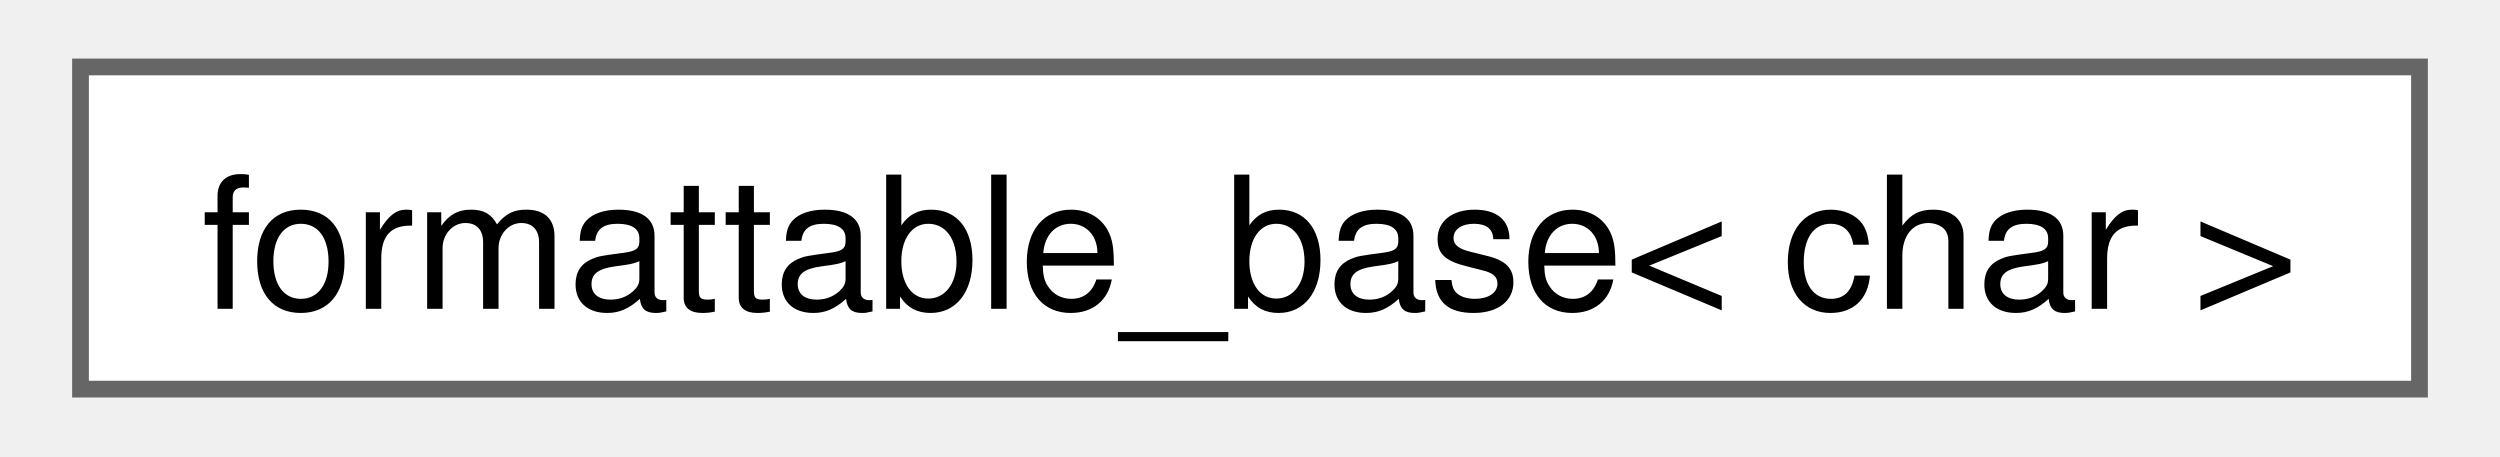
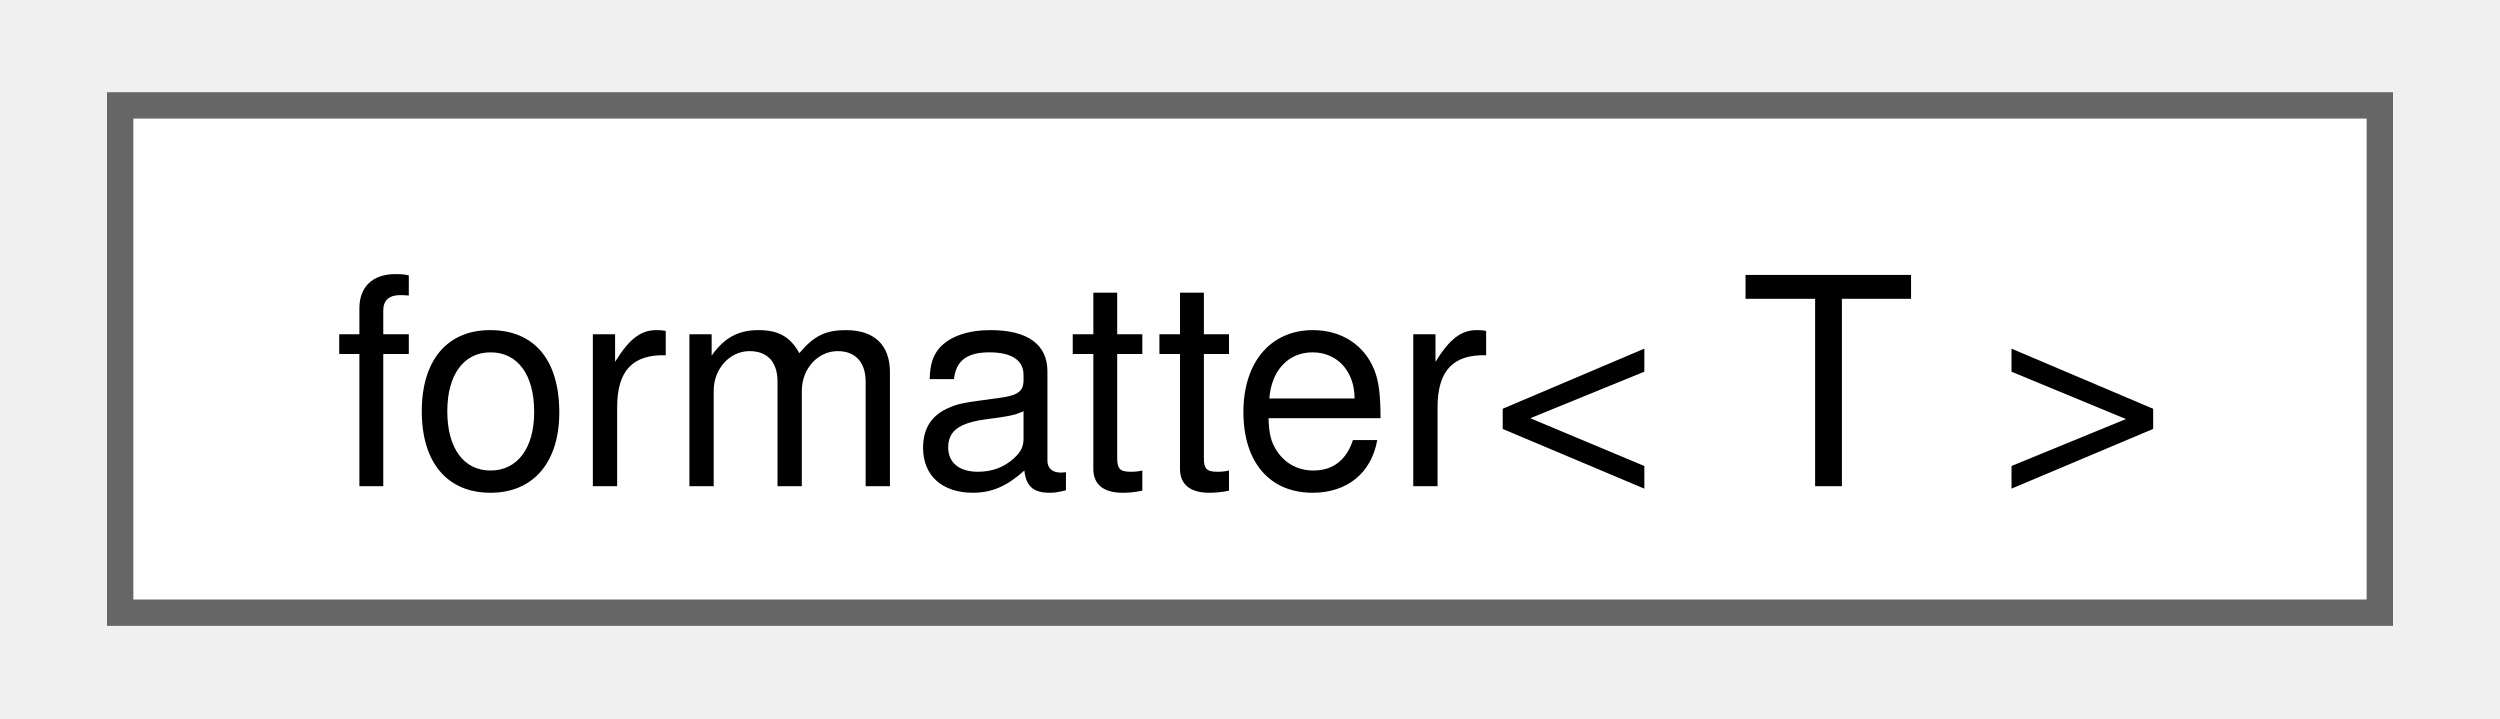
- <svg xmlns="http://www.w3.org/2000/svg" xmlns:xlink="http://www.w3.org/1999/xlink" width="148pt" height="27pt" viewBox="0.00 0.00 147.75 27.25">
+ <svg xmlns="http://www.w3.org/2000/svg" xmlns:xlink="http://www.w3.org/1999/xlink" width="94pt" height="27pt" viewBox="0.00 0.00 93.75 27.25">
  <g id="graph0" class="graph" transform="scale(1 1) rotate(0) translate(4 23.25)">
    <g id="Node000000" class="node">
      <g id="a_Node000000">
-         <a xlink:href="structfloppy_1_1detail_1_1formattable__base.html" target="_top" xlink:title=" ">
-           <polygon fill="white" stroke="#666666" points="139.75,-19.25 0,-19.25 0,0 139.75,0 139.75,-19.25" />
-           <text text-anchor="middle" x="69.88" y="-4.8" font-family="Helvetica,sans-Serif" font-size="11.00">formattable_base&lt; char &gt;</text>
+         <a xlink:href="structfmt_1_1formatter_3_01T_01_4.html" target="_top" xlink:title="Formatter for types which derives from formattable_base&lt;char&gt;.">
+           <polygon fill="white" stroke="#666666" points="85.75,-19.25 0,-19.25 0,0 85.75,0 85.75,-19.25" />
+           <text text-anchor="middle" x="42.88" y="-4.8" font-family="Helvetica,sans-Serif" font-size="11.00">formatter&lt; T &gt;</text>
        </a>
      </g>
    </g>
  </g>
</svg>
